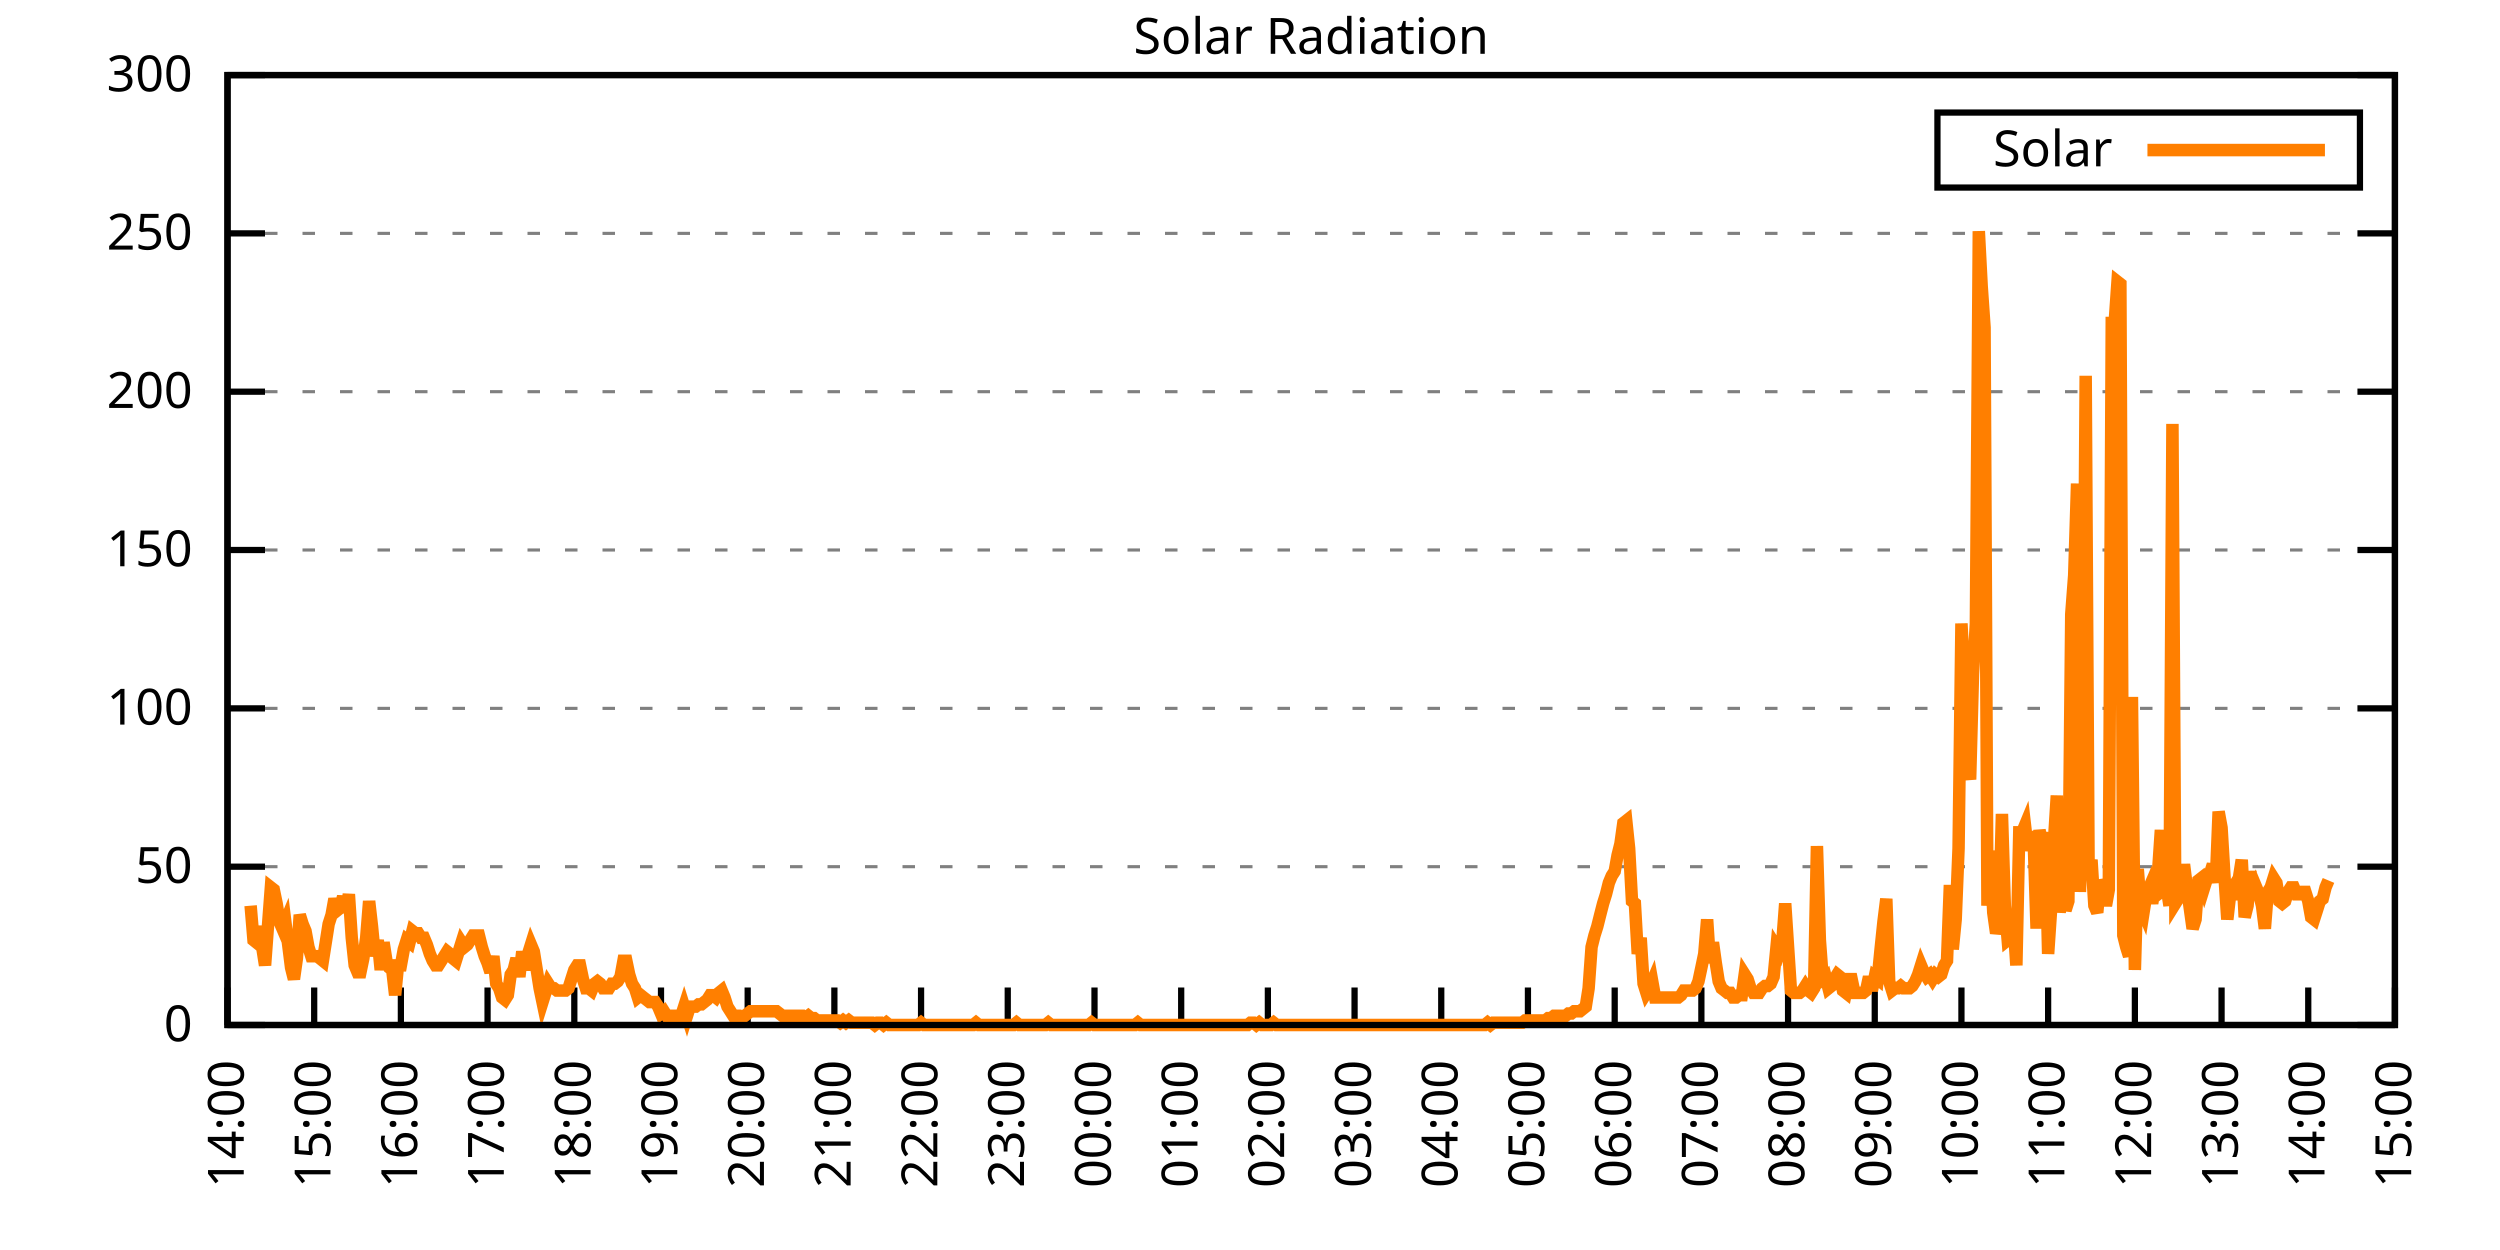
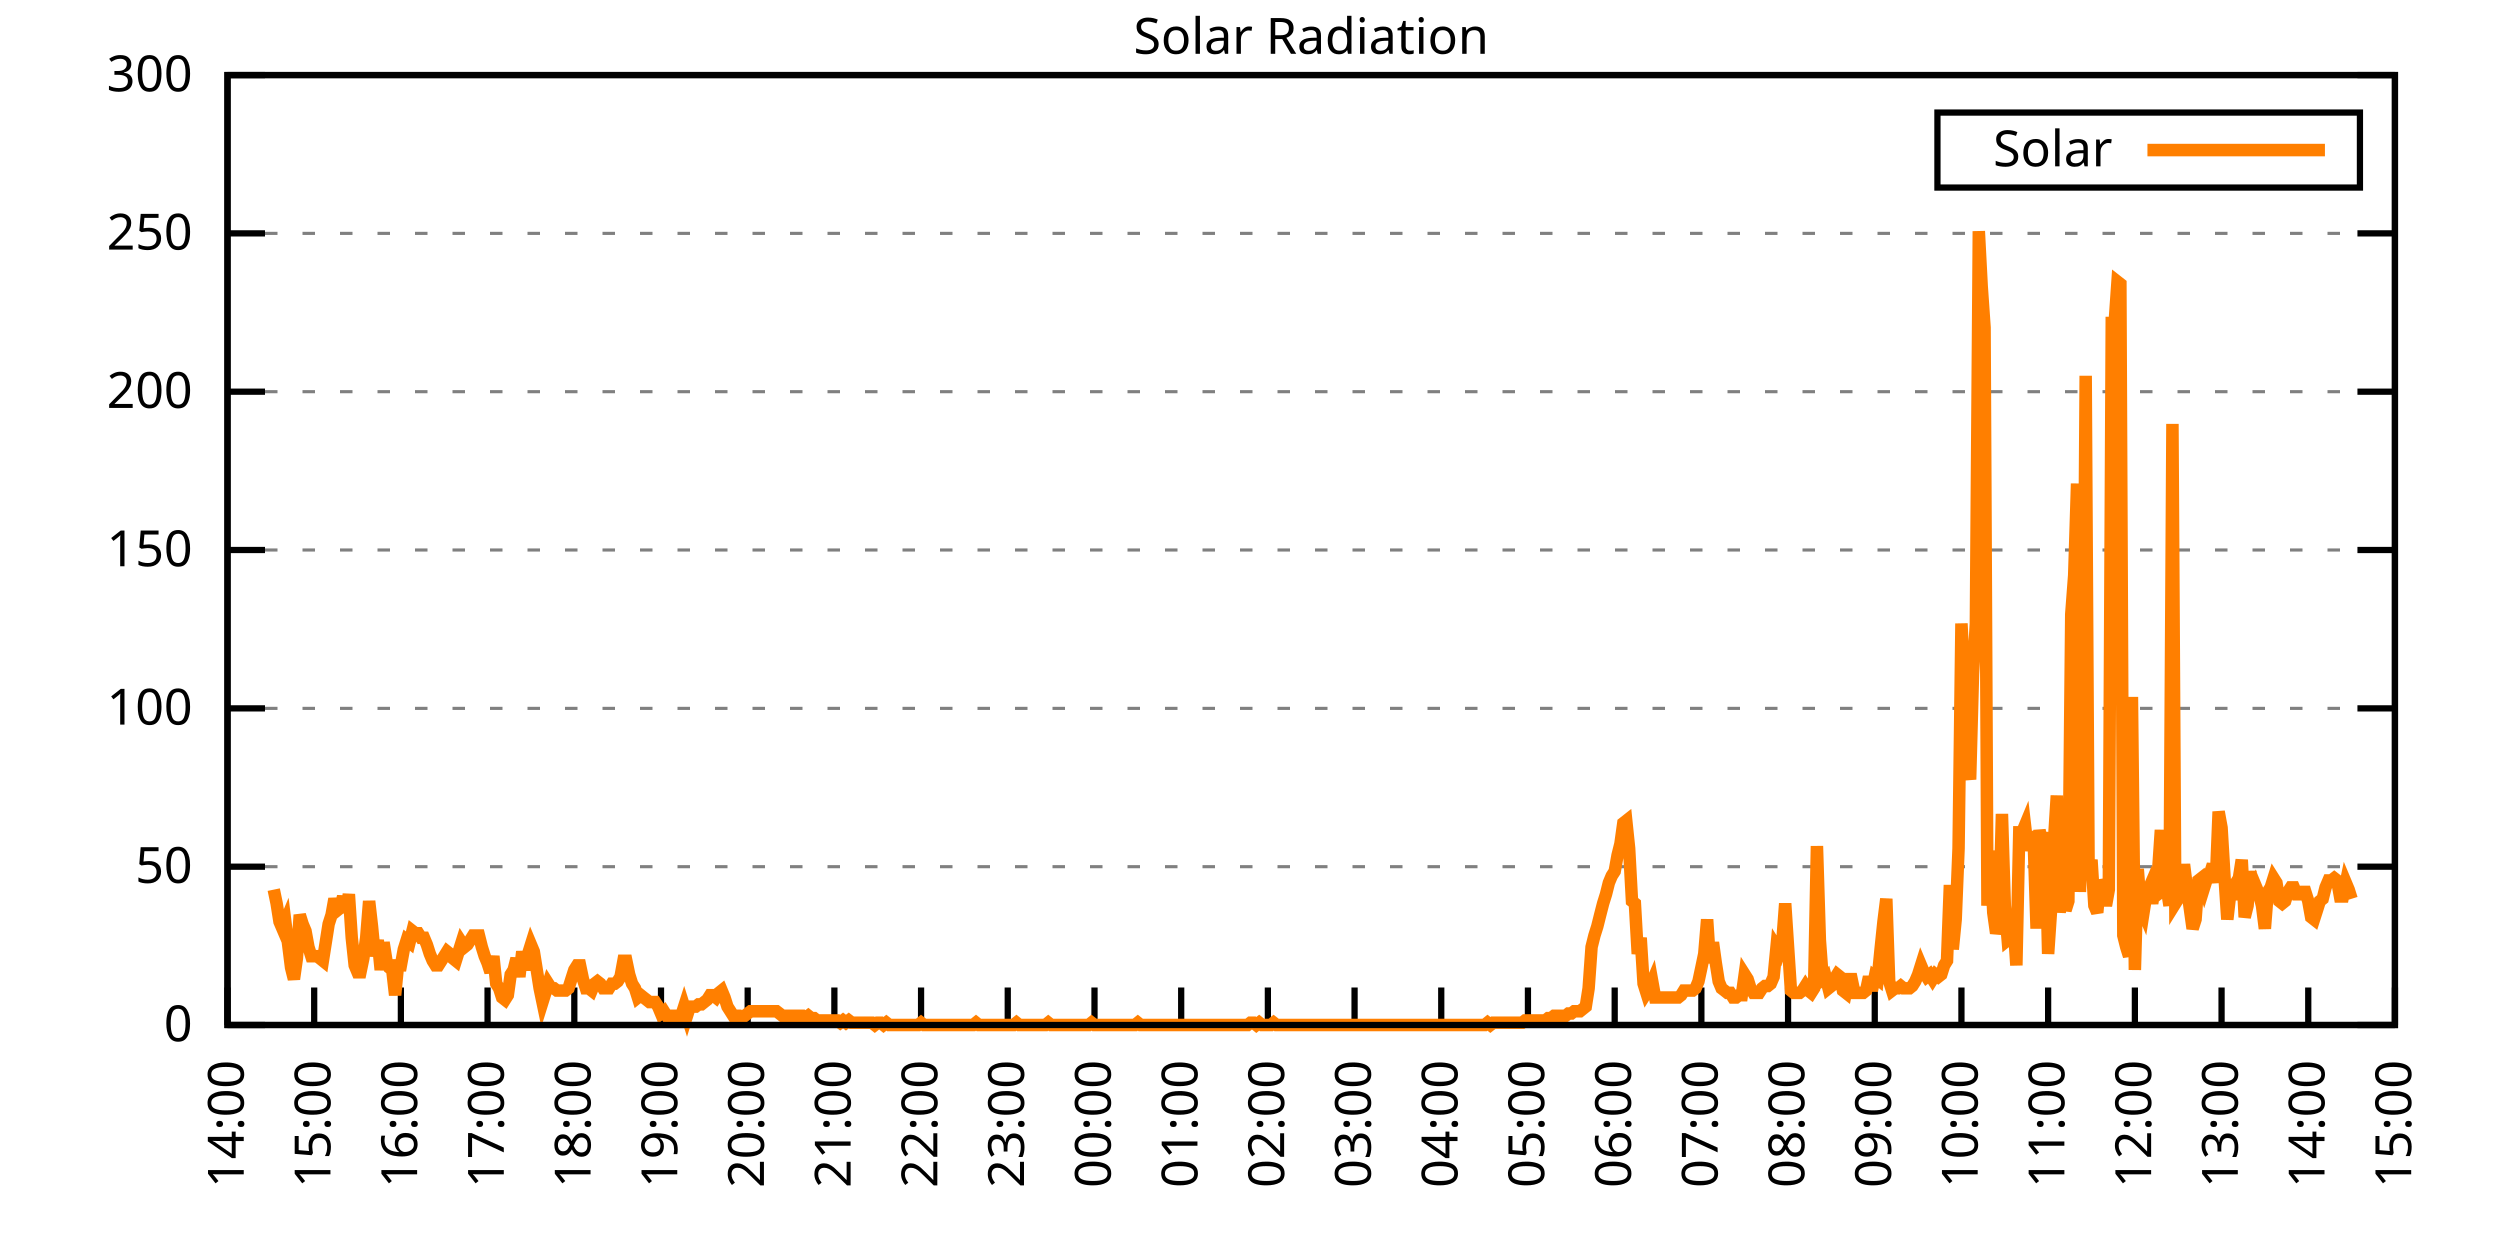
<svg xmlns="http://www.w3.org/2000/svg" xmlns:xlink="http://www.w3.org/1999/xlink" width="400" height="200" viewBox="0 0 400 200">
  <g id="gnuplot_canvas">
    <rect x="0" y="0" width="400" height="200" fill="none" />
    <defs>
      <circle id="gpDot" r="0.5" stroke-width="0.5" stroke="currentColor" />
      <path id="gpPt0" stroke-width="0.333" stroke="currentColor" d="M-1,0 h2 M0,-1 v2" />
      <path id="gpPt1" stroke-width="0.333" stroke="currentColor" d="M-1,-1 L1,1 M1,-1 L-1,1" />
      <path id="gpPt2" stroke-width="0.333" stroke="currentColor" d="M-1,0 L1,0 M0,-1 L0,1 M-1,-1 L1,1 M-1,1 L1,-1" />
      <rect id="gpPt3" stroke-width="0.333" stroke="currentColor" x="-1" y="-1" width="2" height="2" />
      <rect id="gpPt4" stroke-width="0.333" stroke="currentColor" fill="currentColor" x="-1" y="-1" width="2" height="2" />
      <circle id="gpPt5" stroke-width="0.333" stroke="currentColor" cx="0" cy="0" r="1" />
      <use xlink:href="#gpPt5" id="gpPt6" fill="currentColor" stroke="none" />
      <path id="gpPt7" stroke-width="0.333" stroke="currentColor" d="M0,-1.33 L-1.33,0.67 L1.33,0.67 z" />
      <use xlink:href="#gpPt7" id="gpPt8" fill="currentColor" stroke="none" />
      <use xlink:href="#gpPt7" id="gpPt9" stroke="currentColor" transform="rotate(180)" />
      <use xlink:href="#gpPt9" id="gpPt10" fill="currentColor" stroke="none" />
      <use xlink:href="#gpPt3" id="gpPt11" stroke="currentColor" transform="rotate(45)" />
      <use xlink:href="#gpPt11" id="gpPt12" fill="currentColor" stroke="none" />
      <path id="gpPt13" stroke-width="0.333" stroke="currentColor" d="M0,1.330 L1.265,0.411 L0.782,-1.067 L-0.782,-1.076 L-1.265,0.411 z" />
      <use xlink:href="#gpPt13" id="gpPt14" fill="currentColor" stroke="none" />
      <filter id="textbox" filterUnits="objectBoundingBox" x="0" y="0" height="1" width="1">
        <feFlood flood-color="white" flood-opacity="1" result="bgnd" />
        <feComposite in="SourceGraphic" in2="bgnd" operator="atop" />
      </filter>
      <filter id="greybox" filterUnits="objectBoundingBox" x="0" y="0" height="1" width="1">
        <feFlood flood-color="lightgrey" flood-opacity="1" result="grey" />
        <feComposite in="SourceGraphic" in2="grey" operator="atop" />
      </filter>
    </defs>
    <g fill="none" color="white" stroke="currentColor" stroke-width="1.00" stroke-linecap="butt" stroke-linejoin="miter">
</g>
    <g fill="none" color="black" stroke="currentColor" stroke-width="1.00" stroke-linecap="butt" stroke-linejoin="miter">
      <g stroke="none" shape-rendering="crispEdges">
        <polygon fill="rgb(255, 255, 255)" points="36.40,164.00 383.18,164.00 383.18,12.02 36.40,12.02 " />
      </g>
    </g>
    <g fill="none" color="black" stroke="currentColor" stroke-width="1.00" stroke-linecap="butt" stroke-linejoin="miter">
</g>
    <g fill="none" color="black" stroke="black" stroke-width="0.50" stroke-linecap="butt" stroke-linejoin="miter">
</g>
    <g fill="none" color="gray" stroke="currentColor" stroke-width="0.50" stroke-linecap="butt" stroke-linejoin="miter">
      <path stroke="gray" stroke-dasharray="2,4" class="gridline" d="M36.40,164.00 L383.19,164.00  " />
    </g>
    <g fill="none" color="gray" stroke="gray" stroke-width="1.00" stroke-linecap="butt" stroke-linejoin="miter">
</g>
    <g fill="none" color="black" stroke="currentColor" stroke-width="1.00" stroke-linecap="butt" stroke-linejoin="miter">
      <path stroke="black" d="M36.40,164.00 L42.40,164.00 M383.19,164.00 L377.19,164.00  " />
      <g transform="translate(30.80,166.60)" stroke="none" fill="black" font-family="Sans" font-size="8.00" text-anchor="end">
        <text>
          <tspan font-family="Sans"> 0</tspan>
        </text>
      </g>
    </g>
    <g fill="none" color="black" stroke="currentColor" stroke-width="1.00" stroke-linecap="butt" stroke-linejoin="miter">
</g>
    <g fill="none" color="black" stroke="black" stroke-width="0.50" stroke-linecap="butt" stroke-linejoin="miter">
</g>
    <g fill="none" color="gray" stroke="currentColor" stroke-width="0.50" stroke-linecap="butt" stroke-linejoin="miter">
      <path stroke="gray" stroke-dasharray="2,4" class="gridline" d="M36.40,138.67 L383.19,138.67  " />
    </g>
    <g fill="none" color="gray" stroke="gray" stroke-width="1.00" stroke-linecap="butt" stroke-linejoin="miter">
</g>
    <g fill="none" color="black" stroke="currentColor" stroke-width="1.00" stroke-linecap="butt" stroke-linejoin="miter">
      <path stroke="black" d="M36.40,138.67 L42.40,138.67 M383.19,138.67 L377.19,138.67  " />
      <g transform="translate(30.80,141.27)" stroke="none" fill="black" font-family="Sans" font-size="8.00" text-anchor="end">
        <text>
          <tspan font-family="Sans"> 50</tspan>
        </text>
      </g>
    </g>
    <g fill="none" color="black" stroke="currentColor" stroke-width="1.00" stroke-linecap="butt" stroke-linejoin="miter">
</g>
    <g fill="none" color="black" stroke="black" stroke-width="0.50" stroke-linecap="butt" stroke-linejoin="miter">
</g>
    <g fill="none" color="gray" stroke="currentColor" stroke-width="0.50" stroke-linecap="butt" stroke-linejoin="miter">
      <path stroke="gray" stroke-dasharray="2,4" class="gridline" d="M36.40,113.34 L383.19,113.34  " />
    </g>
    <g fill="none" color="gray" stroke="gray" stroke-width="1.00" stroke-linecap="butt" stroke-linejoin="miter">
</g>
    <g fill="none" color="black" stroke="currentColor" stroke-width="1.00" stroke-linecap="butt" stroke-linejoin="miter">
      <path stroke="black" d="M36.40,113.34 L42.40,113.34 M383.19,113.34 L377.19,113.34  " />
      <g transform="translate(30.80,115.94)" stroke="none" fill="black" font-family="Sans" font-size="8.00" text-anchor="end">
        <text>
          <tspan font-family="Sans"> 100</tspan>
        </text>
      </g>
    </g>
    <g fill="none" color="black" stroke="currentColor" stroke-width="1.00" stroke-linecap="butt" stroke-linejoin="miter">
</g>
    <g fill="none" color="black" stroke="black" stroke-width="0.50" stroke-linecap="butt" stroke-linejoin="miter">
</g>
    <g fill="none" color="gray" stroke="currentColor" stroke-width="0.50" stroke-linecap="butt" stroke-linejoin="miter">
      <path stroke="gray" stroke-dasharray="2,4" class="gridline" d="M36.40,88.00 L383.19,88.00  " />
    </g>
    <g fill="none" color="gray" stroke="gray" stroke-width="1.00" stroke-linecap="butt" stroke-linejoin="miter">
</g>
    <g fill="none" color="black" stroke="currentColor" stroke-width="1.00" stroke-linecap="butt" stroke-linejoin="miter">
      <path stroke="black" d="M36.40,88.00 L42.40,88.00 M383.19,88.00 L377.19,88.00  " />
      <g transform="translate(30.80,90.60)" stroke="none" fill="black" font-family="Sans" font-size="8.00" text-anchor="end">
        <text>
          <tspan font-family="Sans"> 150</tspan>
        </text>
      </g>
    </g>
    <g fill="none" color="black" stroke="currentColor" stroke-width="1.00" stroke-linecap="butt" stroke-linejoin="miter">
</g>
    <g fill="none" color="black" stroke="black" stroke-width="0.50" stroke-linecap="butt" stroke-linejoin="miter">
</g>
    <g fill="none" color="gray" stroke="currentColor" stroke-width="0.50" stroke-linecap="butt" stroke-linejoin="miter">
      <path stroke="gray" stroke-dasharray="2,4" class="gridline" d="M36.40,62.67 L383.19,62.67  " />
    </g>
    <g fill="none" color="gray" stroke="gray" stroke-width="1.00" stroke-linecap="butt" stroke-linejoin="miter">
</g>
    <g fill="none" color="black" stroke="currentColor" stroke-width="1.00" stroke-linecap="butt" stroke-linejoin="miter">
      <path stroke="black" d="M36.40,62.67 L42.40,62.67 M383.19,62.67 L377.19,62.67  " />
      <g transform="translate(30.80,65.27)" stroke="none" fill="black" font-family="Sans" font-size="8.00" text-anchor="end">
        <text>
          <tspan font-family="Sans"> 200</tspan>
        </text>
      </g>
    </g>
    <g fill="none" color="black" stroke="currentColor" stroke-width="1.00" stroke-linecap="butt" stroke-linejoin="miter">
</g>
    <g fill="none" color="black" stroke="black" stroke-width="0.50" stroke-linecap="butt" stroke-linejoin="miter">
</g>
    <g fill="none" color="gray" stroke="currentColor" stroke-width="0.50" stroke-linecap="butt" stroke-linejoin="miter">
      <path stroke="gray" stroke-dasharray="2,4" class="gridline" d="M36.40,37.34 L383.19,37.34  " />
    </g>
    <g fill="none" color="gray" stroke="gray" stroke-width="1.00" stroke-linecap="butt" stroke-linejoin="miter">
</g>
    <g fill="none" color="black" stroke="currentColor" stroke-width="1.00" stroke-linecap="butt" stroke-linejoin="miter">
      <path stroke="black" d="M36.40,37.34 L42.40,37.34 M383.19,37.34 L377.19,37.34  " />
      <g transform="translate(30.80,39.94)" stroke="none" fill="black" font-family="Sans" font-size="8.00" text-anchor="end">
        <text>
          <tspan font-family="Sans"> 250</tspan>
        </text>
      </g>
    </g>
    <g fill="none" color="black" stroke="currentColor" stroke-width="1.00" stroke-linecap="butt" stroke-linejoin="miter">
</g>
    <g fill="none" color="black" stroke="black" stroke-width="0.50" stroke-linecap="butt" stroke-linejoin="miter">
</g>
    <g fill="none" color="gray" stroke="currentColor" stroke-width="0.50" stroke-linecap="butt" stroke-linejoin="miter">
      <path stroke="gray" stroke-dasharray="2,4" class="gridline" d="M36.40,12.01 L383.19,12.01  " />
    </g>
    <g fill="none" color="gray" stroke="gray" stroke-width="1.00" stroke-linecap="butt" stroke-linejoin="miter">
</g>
    <g fill="none" color="black" stroke="currentColor" stroke-width="1.00" stroke-linecap="butt" stroke-linejoin="miter">
      <path stroke="black" d="M36.40,12.01 L42.40,12.01 M383.19,12.01 L377.19,12.01  " />
      <g transform="translate(30.80,14.61)" stroke="none" fill="black" font-family="Sans" font-size="8.00" text-anchor="end">
        <text>
          <tspan font-family="Sans"> 300</tspan>
        </text>
      </g>
    </g>
    <g fill="none" color="black" stroke="currentColor" stroke-width="1.00" stroke-linecap="butt" stroke-linejoin="miter">
      <path stroke="black" d="M36.40,164.00 L36.40,158.00  " />
      <g transform="translate(39.00,169.60) rotate(270.00)" stroke="none" fill="black" font-family="Sans" font-size="8.00" text-anchor="end">
        <text>
          <tspan font-family="Sans">14:00</tspan>
        </text>
      </g>
    </g>
    <g fill="none" color="black" stroke="currentColor" stroke-width="1.00" stroke-linecap="butt" stroke-linejoin="miter">
      <path stroke="black" d="M50.27,164.00 L50.27,158.00  " />
      <g transform="translate(52.87,169.60) rotate(270.00)" stroke="none" fill="black" font-family="Sans" font-size="8.00" text-anchor="end">
        <text>
          <tspan font-family="Sans">15:00</tspan>
        </text>
      </g>
    </g>
    <g fill="none" color="black" stroke="currentColor" stroke-width="1.00" stroke-linecap="butt" stroke-linejoin="miter">
      <path stroke="black" d="M64.14,164.00 L64.14,158.00  " />
      <g transform="translate(66.74,169.60) rotate(270.00)" stroke="none" fill="black" font-family="Sans" font-size="8.00" text-anchor="end">
        <text>
          <tspan font-family="Sans">16:00</tspan>
        </text>
      </g>
    </g>
    <g fill="none" color="black" stroke="currentColor" stroke-width="1.00" stroke-linecap="butt" stroke-linejoin="miter">
      <path stroke="black" d="M78.01,164.00 L78.01,158.00  " />
      <g transform="translate(80.61,169.60) rotate(270.00)" stroke="none" fill="black" font-family="Sans" font-size="8.00" text-anchor="end">
        <text>
          <tspan font-family="Sans">17:00</tspan>
        </text>
      </g>
    </g>
    <g fill="none" color="black" stroke="currentColor" stroke-width="1.00" stroke-linecap="butt" stroke-linejoin="miter">
      <path stroke="black" d="M91.89,164.00 L91.89,158.00  " />
      <g transform="translate(94.49,169.60) rotate(270.00)" stroke="none" fill="black" font-family="Sans" font-size="8.00" text-anchor="end">
        <text>
          <tspan font-family="Sans">18:00</tspan>
        </text>
      </g>
    </g>
    <g fill="none" color="black" stroke="currentColor" stroke-width="1.00" stroke-linecap="butt" stroke-linejoin="miter">
      <path stroke="black" d="M105.76,164.00 L105.76,158.00  " />
      <g transform="translate(108.36,169.60) rotate(270.00)" stroke="none" fill="black" font-family="Sans" font-size="8.00" text-anchor="end">
        <text>
          <tspan font-family="Sans">19:00</tspan>
        </text>
      </g>
    </g>
    <g fill="none" color="black" stroke="currentColor" stroke-width="1.00" stroke-linecap="butt" stroke-linejoin="miter">
      <path stroke="black" d="M119.63,164.00 L119.63,158.00  " />
      <g transform="translate(122.23,169.60) rotate(270.00)" stroke="none" fill="black" font-family="Sans" font-size="8.00" text-anchor="end">
        <text>
          <tspan font-family="Sans">20:00</tspan>
        </text>
      </g>
    </g>
    <g fill="none" color="black" stroke="currentColor" stroke-width="1.00" stroke-linecap="butt" stroke-linejoin="miter">
      <path stroke="black" d="M133.50,164.00 L133.50,158.00  " />
      <g transform="translate(136.10,169.60) rotate(270.00)" stroke="none" fill="black" font-family="Sans" font-size="8.00" text-anchor="end">
        <text>
          <tspan font-family="Sans">21:00</tspan>
        </text>
      </g>
    </g>
    <g fill="none" color="black" stroke="currentColor" stroke-width="1.00" stroke-linecap="butt" stroke-linejoin="miter">
      <path stroke="black" d="M147.37,164.00 L147.37,158.00  " />
      <g transform="translate(149.97,169.60) rotate(270.00)" stroke="none" fill="black" font-family="Sans" font-size="8.00" text-anchor="end">
        <text>
          <tspan font-family="Sans">22:00</tspan>
        </text>
      </g>
    </g>
    <g fill="none" color="black" stroke="currentColor" stroke-width="1.00" stroke-linecap="butt" stroke-linejoin="miter">
      <path stroke="black" d="M161.24,164.00 L161.24,158.00  " />
      <g transform="translate(163.84,169.60) rotate(270.00)" stroke="none" fill="black" font-family="Sans" font-size="8.00" text-anchor="end">
        <text>
          <tspan font-family="Sans">23:00</tspan>
        </text>
      </g>
    </g>
    <g fill="none" color="black" stroke="currentColor" stroke-width="1.00" stroke-linecap="butt" stroke-linejoin="miter">
      <path stroke="black" d="M175.12,164.00 L175.12,158.00  " />
      <g transform="translate(177.72,169.60) rotate(270.00)" stroke="none" fill="black" font-family="Sans" font-size="8.00" text-anchor="end">
        <text>
          <tspan font-family="Sans">00:00</tspan>
        </text>
      </g>
    </g>
    <g fill="none" color="black" stroke="currentColor" stroke-width="1.00" stroke-linecap="butt" stroke-linejoin="miter">
      <path stroke="black" d="M188.99,164.00 L188.99,158.00  " />
      <g transform="translate(191.59,169.60) rotate(270.00)" stroke="none" fill="black" font-family="Sans" font-size="8.00" text-anchor="end">
        <text>
          <tspan font-family="Sans">01:00</tspan>
        </text>
      </g>
    </g>
    <g fill="none" color="black" stroke="currentColor" stroke-width="1.00" stroke-linecap="butt" stroke-linejoin="miter">
      <path stroke="black" d="M202.86,164.00 L202.86,158.00  " />
      <g transform="translate(205.46,169.60) rotate(270.00)" stroke="none" fill="black" font-family="Sans" font-size="8.00" text-anchor="end">
        <text>
          <tspan font-family="Sans">02:00</tspan>
        </text>
      </g>
    </g>
    <g fill="none" color="black" stroke="currentColor" stroke-width="1.00" stroke-linecap="butt" stroke-linejoin="miter">
      <path stroke="black" d="M216.73,164.00 L216.73,158.00  " />
      <g transform="translate(219.33,169.60) rotate(270.00)" stroke="none" fill="black" font-family="Sans" font-size="8.00" text-anchor="end">
        <text>
          <tspan font-family="Sans">03:00</tspan>
        </text>
      </g>
    </g>
    <g fill="none" color="black" stroke="currentColor" stroke-width="1.00" stroke-linecap="butt" stroke-linejoin="miter">
      <path stroke="black" d="M230.60,164.00 L230.60,158.00  " />
      <g transform="translate(233.20,169.60) rotate(270.00)" stroke="none" fill="black" font-family="Sans" font-size="8.00" text-anchor="end">
        <text>
          <tspan font-family="Sans">04:00</tspan>
        </text>
      </g>
    </g>
    <g fill="none" color="black" stroke="currentColor" stroke-width="1.00" stroke-linecap="butt" stroke-linejoin="miter">
      <path stroke="black" d="M244.47,164.00 L244.47,158.00  " />
      <g transform="translate(247.07,169.60) rotate(270.00)" stroke="none" fill="black" font-family="Sans" font-size="8.00" text-anchor="end">
        <text>
          <tspan font-family="Sans">05:00</tspan>
        </text>
      </g>
    </g>
    <g fill="none" color="black" stroke="currentColor" stroke-width="1.00" stroke-linecap="butt" stroke-linejoin="miter">
      <path stroke="black" d="M258.35,164.00 L258.35,158.00  " />
      <g transform="translate(260.95,169.60) rotate(270.00)" stroke="none" fill="black" font-family="Sans" font-size="8.00" text-anchor="end">
        <text>
          <tspan font-family="Sans">06:00</tspan>
        </text>
      </g>
    </g>
    <g fill="none" color="black" stroke="currentColor" stroke-width="1.00" stroke-linecap="butt" stroke-linejoin="miter">
      <path stroke="black" d="M272.22,164.00 L272.22,158.00  " />
      <g transform="translate(274.82,169.60) rotate(270.00)" stroke="none" fill="black" font-family="Sans" font-size="8.00" text-anchor="end">
        <text>
          <tspan font-family="Sans">07:00</tspan>
        </text>
      </g>
    </g>
    <g fill="none" color="black" stroke="currentColor" stroke-width="1.00" stroke-linecap="butt" stroke-linejoin="miter">
      <path stroke="black" d="M286.09,164.00 L286.09,158.00  " />
      <g transform="translate(288.69,169.60) rotate(270.00)" stroke="none" fill="black" font-family="Sans" font-size="8.00" text-anchor="end">
        <text>
          <tspan font-family="Sans">08:00</tspan>
        </text>
      </g>
    </g>
    <g fill="none" color="black" stroke="currentColor" stroke-width="1.00" stroke-linecap="butt" stroke-linejoin="miter">
      <path stroke="black" d="M299.96,164.00 L299.96,158.00  " />
      <g transform="translate(302.56,169.60) rotate(270.00)" stroke="none" fill="black" font-family="Sans" font-size="8.00" text-anchor="end">
        <text>
          <tspan font-family="Sans">09:00</tspan>
        </text>
      </g>
    </g>
    <g fill="none" color="black" stroke="currentColor" stroke-width="1.00" stroke-linecap="butt" stroke-linejoin="miter">
      <path stroke="black" d="M313.83,164.00 L313.83,158.00  " />
      <g transform="translate(316.43,169.60) rotate(270.00)" stroke="none" fill="black" font-family="Sans" font-size="8.00" text-anchor="end">
        <text>
          <tspan font-family="Sans">10:00</tspan>
        </text>
      </g>
    </g>
    <g fill="none" color="black" stroke="currentColor" stroke-width="1.00" stroke-linecap="butt" stroke-linejoin="miter">
      <path stroke="black" d="M327.70,164.00 L327.70,158.00  " />
      <g transform="translate(330.30,169.60) rotate(270.00)" stroke="none" fill="black" font-family="Sans" font-size="8.00" text-anchor="end">
        <text>
          <tspan font-family="Sans">11:00</tspan>
        </text>
      </g>
    </g>
    <g fill="none" color="black" stroke="currentColor" stroke-width="1.00" stroke-linecap="butt" stroke-linejoin="miter">
      <path stroke="black" d="M341.58,164.00 L341.58,158.00  " />
      <g transform="translate(344.18,169.60) rotate(270.00)" stroke="none" fill="black" font-family="Sans" font-size="8.00" text-anchor="end">
        <text>
          <tspan font-family="Sans">12:00</tspan>
        </text>
      </g>
    </g>
    <g fill="none" color="black" stroke="currentColor" stroke-width="1.00" stroke-linecap="butt" stroke-linejoin="miter">
      <path stroke="black" d="M355.45,164.00 L355.45,158.00  " />
      <g transform="translate(358.05,169.60) rotate(270.00)" stroke="none" fill="black" font-family="Sans" font-size="8.00" text-anchor="end">
        <text>
          <tspan font-family="Sans">13:00</tspan>
        </text>
      </g>
    </g>
    <g fill="none" color="black" stroke="currentColor" stroke-width="1.00" stroke-linecap="butt" stroke-linejoin="miter">
      <path stroke="black" d="M369.32,164.00 L369.32,158.00  " />
      <g transform="translate(371.92,169.60) rotate(270.00)" stroke="none" fill="black" font-family="Sans" font-size="8.00" text-anchor="end">
        <text>
          <tspan font-family="Sans">14:00</tspan>
        </text>
      </g>
    </g>
    <g fill="none" color="black" stroke="currentColor" stroke-width="1.00" stroke-linecap="butt" stroke-linejoin="miter">
      <path stroke="black" d="M383.19,164.00 L383.19,158.00  " />
      <g transform="translate(385.79,169.60) rotate(270.00)" stroke="none" fill="black" font-family="Sans" font-size="8.00" text-anchor="end">
        <text>
          <tspan font-family="Sans">15:00</tspan>
        </text>
      </g>
    </g>
    <g fill="none" color="black" stroke="currentColor" stroke-width="1.00" stroke-linecap="butt" stroke-linejoin="miter">
</g>
    <g fill="none" color="black" stroke="currentColor" stroke-width="1.00" stroke-linecap="butt" stroke-linejoin="miter">
      <path stroke="black" d="M36.40,12.01 L36.40,164.00 L383.19,164.00 L383.19,12.01 L36.40,12.01 Z  " />
    </g>
    <g fill="none" color="black" stroke="currentColor" stroke-width="1.00" stroke-linecap="butt" stroke-linejoin="miter">
</g>
    <g fill="none" color="black" stroke="currentColor" stroke-width="1.00" stroke-linecap="butt" stroke-linejoin="miter">
      <path stroke="black" d="M309.99,30.01 L309.99,18.01 L377.59,18.01 L377.59,30.01 L309.99,30.01 Z  " />
    </g>
    <g id="Solar_Radiation_plot_1">
      <g fill="none" color="white" stroke="black" stroke-width="2.00" stroke-linecap="butt" stroke-linejoin="miter">
</g>
      <g fill="none" color="black" stroke="currentColor" stroke-width="2.00" stroke-linecap="butt" stroke-linejoin="miter">
        <g transform="translate(337.99,26.61)" stroke="none" fill="black" font-family="Sans" font-size="8.00" text-anchor="end">
          <text>
            <tspan font-family="Sans">Solar</tspan>
          </text>
        </g>
      </g>
      <g fill="none" color="black" stroke="currentColor" stroke-width="2.00" stroke-linecap="butt" stroke-linejoin="miter">
-         <path stroke="rgb(255, 127,   0)" d="M343.59,24.01 L371.99,24.01 M40.10,144.91 L40.56,150.42 L41.02,150.79 L41.49,148.22 L41.95,151.52 L42.41,154.46   L42.87,148.22 L43.34,141.98 L43.80,142.34 L44.26,144.55 L44.72,147.48 L45.19,148.58 L45.65,147.48 L46.11,151.15   L46.57,154.82 L47.03,156.66 L47.50,153.35 L47.96,146.38 L48.42,147.85 L48.88,148.95 L49.35,151.52 L49.81,152.99   L50.27,152.99 L50.73,152.99 L51.20,153.35 L51.66,153.72 L52.12,150.79 L52.58,147.85 L53.05,146.38 L53.51,143.81   L53.97,145.65 L54.43,145.28 L54.90,143.44 L55.36,146.01 L55.82,143.08 L56.28,150.05 L56.75,154.46 L57.21,155.56   L57.67,155.56 L58.13,153.35 L58.59,150.05 L59.06,144.18 L59.52,148.22 L59.98,152.99 L60.44,150.42 L60.91,155.19   L61.37,150.79 L61.83,153.72 L62.29,154.82 L62.76,155.19 L63.22,159.23 L63.68,154.46 L64.14,154.46 L64.61,151.89   L65.07,150.42 L65.53,150.79 L65.99,148.95 L66.46,149.32 L66.92,149.32 L67.38,150.05 L67.84,150.05 L68.30,151.15   L68.77,152.62 L69.23,153.72 L69.69,154.46 L70.15,154.46 L70.62,153.72 L71.08,152.99 L71.54,152.25 L72.00,152.62   L72.47,153.35 L72.93,153.72 L73.39,152.25 L73.85,150.79 L74.32,151.52 L74.78,151.15 L75.24,150.42 L75.70,149.68   L76.17,149.68 L76.63,149.68 L77.09,151.52 L77.55,152.99 L78.01,154.09 L78.48,155.56 L78.94,152.99 L79.40,157.39   L79.86,158.13 L80.33,159.60 L80.79,159.96 L81.25,159.23 L81.71,155.92 L82.18,155.19 L82.64,153.35 L83.10,156.29   L83.56,152.25 L84.03,155.19 L84.49,152.62 L84.95,151.15 L85.41,152.25 L85.88,155.19 L86.34,158.13 L86.80,160.33   L87.26,158.86 L87.72,157.39 L88.19,158.13 L88.65,158.13 L89.11,158.49 L89.57,158.49 L90.04,158.49 L90.50,158.49   L90.96,158.13 L91.42,156.66 L91.89,155.19 L92.35,154.46 L92.81,154.46 L93.27,156.66 L93.74,158.13 L94.20,158.13   L94.66,158.49 L95.12,157.39 L95.59,157.03 L96.05,157.39 L96.51,158.13 L96.97,158.13 L97.44,158.13 L97.90,157.39   L98.36,157.39 L98.82,157.03 L99.28,156.29 L99.75,153.72 L100.21,153.72 L100.67,155.92 L101.13,157.39 L101.60,158.13   L102.06,159.60 L102.52,159.23 L102.98,159.60 L103.45,159.96 L103.91,160.33 L104.37,160.33 L104.83,160.33 L105.30,161.06   L105.76,162.16 L106.22,161.80 L106.68,162.53 L107.15,162.53 L107.61,162.53 L108.07,162.53 L108.53,162.53 L108.99,162.53   L109.46,161.06 L109.92,162.53 L110.38,161.06 L110.84,161.06 L111.31,161.06 L111.77,160.70 L112.23,160.70 L112.69,160.33   L113.16,159.96 L113.62,159.23 L114.08,159.23 L114.54,159.60 L115.01,158.86 L115.47,158.49 L115.93,159.60 L116.39,161.06   L116.86,161.80 L117.32,162.53 L117.78,162.53 L118.24,162.53 L118.70,162.90 L119.17,162.53 L119.63,162.16 L120.09,161.80   L120.55,161.80 L121.02,161.80 L121.48,161.80 L121.94,161.80 L122.40,161.80 L122.87,161.80 L123.33,161.80 L123.79,161.80   L124.25,161.80 L124.72,162.16 L125.18,162.53 L125.64,162.53 L126.10,162.53 L126.57,162.53 L127.03,162.53 L127.49,162.53   L127.95,162.53 L128.41,162.53 L128.88,162.90 L129.34,162.53 L129.80,162.90 L130.26,162.90 L130.73,163.27 L131.19,163.27   L131.65,163.27 L132.11,163.27 L132.58,163.27 L133.04,163.27 L133.50,163.27 L133.96,163.27 L134.43,163.63 L134.89,163.27   L135.35,163.63 L135.81,163.27 L136.28,163.63 L136.74,163.63 L137.20,163.63 L137.66,163.63 L138.13,163.63 L138.59,163.63   L139.05,163.63 L139.51,163.63 L139.97,164.00 L140.44,163.63 L140.90,163.63 L141.36,164.00 L141.82,163.63 L142.29,164.00   L142.75,164.00 L143.21,164.00 L143.67,164.00 L144.14,164.00 L144.60,164.00 L145.06,164.00 L145.52,164.00 L145.99,164.00   L146.45,164.00 L146.91,164.00 L147.37,163.63 L147.84,164.00 L148.30,164.00 L148.76,164.00 L149.22,164.00 L149.68,164.00   L150.15,164.00 L150.61,164.00 L151.07,164.00 L151.53,164.00 L152.00,164.00 L152.46,164.00 L152.92,164.00 L153.38,164.00   L153.85,164.00 L154.31,164.00 L154.77,164.00 L155.23,164.00 L155.70,164.00 L156.16,163.63 L156.62,164.00 L157.08,164.00   L157.55,164.00 L158.01,164.00 L158.47,164.00 L158.93,164.00 L159.39,164.00 L159.86,164.00 L160.32,164.00 L160.78,164.00   L161.24,164.00 L161.71,164.00 L162.17,164.00 L162.63,163.63 L163.09,164.00 L163.56,164.00 L164.02,164.00 L164.48,164.00   L164.94,164.00 L165.41,164.00 L165.87,164.00 L166.33,164.00 L166.79,164.00 L167.26,164.00 L167.72,163.63 L168.18,164.00   L168.64,164.00 L169.10,164.00 L169.57,164.00 L170.03,164.00 L170.49,164.00 L170.95,164.00 L171.42,164.00 L171.88,164.00   L172.34,164.00 L172.80,164.00 L173.27,164.00 L173.73,164.00 L174.19,164.00 L174.65,163.63 L175.12,164.00 L175.58,164.00   L176.04,164.00 L176.50,164.00 L176.97,164.00 L177.43,164.00 L177.89,164.00 L178.35,164.00 L178.82,164.00 L179.28,164.00   L179.74,164.00 L180.20,164.00 L180.66,164.00 L181.13,164.00 L181.59,164.00 L182.05,163.63 L182.51,164.00 L182.98,164.00   L183.44,164.00 L183.90,164.00 L184.36,164.00 L184.83,164.00 L185.29,164.00 L185.75,164.00 L186.21,164.00 L186.68,164.00   L187.14,164.00 L187.60,164.00 L188.06,164.00 L188.53,164.00 L188.99,164.00 L189.45,164.00 L189.91,164.00 L190.37,164.00   L190.84,164.00 L191.30,164.00 L191.76,164.00 L192.22,164.00 L192.69,164.00 L193.15,164.00 L193.61,164.00 L194.07,164.00   L194.54,164.00 L195.00,164.00 L195.46,164.00 L195.92,164.00 L196.39,164.00 L196.85,164.00 L197.31,164.00 L197.77,164.00   L198.24,164.00 L198.70,164.00 L199.16,164.00 L199.62,164.00 L200.08,163.63 L200.55,163.63 L201.01,164.00 L201.47,163.63   L201.93,164.00 L202.40,164.00 L202.86,164.00 L203.32,164.00 L203.78,163.63 L204.25,164.00 L204.71,164.00 L205.17,164.00   L205.63,164.00 L206.10,164.00 L206.56,164.00 L207.02,164.00 L207.48,164.00 L207.95,164.00 L208.41,164.00 L208.87,164.00   L209.33,164.00 L209.80,164.00 L210.26,164.00 L210.72,164.00 L211.18,164.00 L211.64,164.00 L212.11,164.00 L212.57,164.00   L213.03,164.00 L213.49,164.00 L213.96,164.00 L214.42,164.00 L214.88,164.00 L215.34,164.00 L215.81,164.00 L216.27,164.00   L216.73,164.00 L217.19,164.00 L217.66,164.00 L218.12,164.00 L218.58,164.00 L219.04,164.00 L219.51,164.00 L219.97,164.00   L220.43,164.00 L220.89,164.00 L221.35,164.00 L221.82,164.00 L222.28,164.00 L222.74,164.00 L223.20,164.00 L223.67,164.00   L224.13,164.00 L224.59,164.00 L225.05,164.00 L225.52,164.00 L225.98,164.00 L226.44,164.00 L226.90,164.00 L227.37,164.00   L227.83,164.00 L228.29,164.00 L228.75,164.00 L229.22,164.00 L229.68,164.00 L230.14,164.00 L230.60,164.00 L231.06,164.00   L231.53,164.00 L231.99,164.00 L232.45,164.00 L232.91,164.00 L233.38,164.00 L233.84,164.00 L234.30,164.00 L234.76,164.00   L235.23,164.00 L235.69,164.00 L236.15,164.00 L236.61,164.00 L237.08,164.00 L237.54,164.00 L238.00,163.63 L238.46,164.00   L238.93,163.63 L239.39,163.63 L239.85,163.63 L240.31,163.63 L240.77,163.63 L241.24,163.63 L241.70,163.63 L242.16,163.63   L242.62,163.63 L243.09,163.63 L243.55,163.63 L244.01,163.27 L244.47,163.27 L244.94,163.27 L245.40,163.27 L245.86,163.27   L246.32,163.27 L246.79,163.27 L247.25,163.27 L247.71,162.90 L248.17,162.90 L248.64,162.53 L249.10,162.53 L249.56,162.53   L250.02,162.53 L250.49,162.53 L250.95,162.16 L251.41,162.16 L251.87,161.80 L252.33,161.80 L252.80,161.80 L253.26,161.43   L253.72,161.06 L254.18,158.13 L254.65,151.52 L255.11,149.68 L255.57,148.22 L256.03,146.38 L256.50,144.55 L256.96,143.08   L257.42,141.24 L257.88,140.14 L258.35,139.41 L258.81,136.84 L259.27,135.00 L259.73,131.70 L260.20,131.33 L260.66,135.74   L261.12,144.18 L261.58,144.55 L262.04,152.62 L262.51,150.05 L262.97,157.39 L263.43,158.86 L263.89,158.13 L264.36,157.03   L264.82,159.60 L265.28,159.60 L265.74,159.60 L266.21,159.60 L266.67,159.60 L267.13,159.60 L267.59,159.60 L268.06,159.60   L268.52,159.60 L268.98,159.23 L269.44,158.49 L269.91,158.49 L270.37,158.49 L270.83,158.49 L271.29,158.13 L271.75,157.03   L272.22,154.82 L272.68,152.62 L273.14,147.11 L273.60,154.09 L274.07,150.79 L274.53,154.09 L274.99,157.03 L275.45,158.13   L275.92,158.49 L276.38,158.86 L276.84,158.86 L277.30,159.60 L277.77,159.60 L278.23,159.23 L278.69,159.23 L279.15,155.92   L279.62,156.66 L280.08,158.13 L280.54,158.86 L281.00,158.86 L281.46,158.86 L281.93,158.13 L282.39,157.76 L282.85,157.76   L283.31,157.39 L283.78,156.29 L284.24,151.52 L284.70,152.25 L285.16,150.79 L285.63,144.55 L286.09,151.52 L286.55,158.49   L287.01,158.86 L287.48,158.86 L287.94,158.86 L288.40,158.49 L288.86,157.76 L289.33,158.49 L289.79,158.86 L290.25,158.13   L290.71,135.37 L291.18,150.42 L291.64,156.66 L292.10,156.29 L292.56,158.13 L293.02,157.76 L293.49,156.66 L293.95,155.92   L294.41,156.29 L294.87,158.49 L295.34,158.86 L295.80,156.66 L296.26,156.66 L296.72,158.86 L297.19,158.86 L297.65,158.86   L298.11,158.86 L298.57,158.49 L299.04,156.29 L299.50,158.49 L299.96,156.29 L300.42,156.66 L300.89,151.89 L301.35,147.48   L301.81,143.81 L302.27,157.03 L302.73,158.49 L303.20,158.13 L303.66,158.13 L304.12,157.76 L304.58,158.13 L305.05,158.13   L305.51,158.13 L305.97,157.76 L306.43,157.03 L306.90,155.92 L307.36,154.46 L307.82,155.56 L308.28,156.29 L308.75,155.92   L309.21,156.66 L309.67,155.92 L310.13,156.29 L310.60,155.92 L311.06,154.46 L311.52,153.72 L311.98,141.61 L312.44,151.89   L312.91,147.11 L313.37,135.74 L313.83,99.76 L314.29,108.57 L314.76,122.15 L315.22,124.72 L315.68,107.84 L316.14,99.76   L316.61,36.99 L317.07,45.80 L317.53,52.41 L317.99,144.91 L318.46,136.10 L318.92,146.01 L319.38,149.32 L319.84,147.85   L320.31,130.23 L320.77,144.91 L321.23,150.42 L321.69,150.05 L322.15,147.48 L322.62,154.46 L323.08,133.17 L323.54,133.17   L324.00,132.06 L324.47,136.10 L324.93,133.17 L325.39,134.63 L325.85,148.58 L326.32,132.80 L326.78,135.37 L327.24,133.17   L327.70,152.62 L328.17,145.65 L328.63,134.63 L329.09,127.29 L329.55,146.01 L330.02,141.24 L330.48,145.65 L330.94,144.18   L331.40,98.29 L331.87,92.05 L332.33,77.37 L332.79,142.71 L333.25,126.56 L333.71,60.12 L334.18,139.77 L334.64,137.57   L335.10,144.91 L335.56,146.01 L336.03,140.87 L336.49,141.98 L336.95,144.91 L337.41,142.34 L337.88,51.68 L338.34,51.68   L338.80,45.07 L339.26,45.43 L339.73,149.68 L340.19,151.52 L340.65,152.99 L341.11,111.51 L341.58,155.19 L342.04,139.04   L342.50,144.91 L342.96,146.01 L343.42,143.08 L343.89,141.98 L344.35,144.55 L344.81,141.61 L345.27,139.77 L345.74,132.80   L346.20,142.34 L346.66,141.98 L347.12,144.91 L347.59,67.83 L348.05,144.55 L348.51,143.81 L348.97,142.71 L349.44,138.30   L349.90,141.98 L350.36,145.28 L350.82,148.58 L351.29,147.11 L351.75,140.87 L352.21,140.51 L352.67,141.98 L353.13,140.51   L353.60,139.77 L354.06,138.30 L354.52,141.24 L354.98,129.86 L355.45,132.43 L355.91,140.14 L356.37,147.11 L356.83,143.08   L357.30,143.08 L357.76,141.24 L358.22,140.51 L358.68,137.57 L359.15,146.75 L359.61,144.91 L360.07,139.41 L360.53,143.44   L361.00,141.98 L361.46,143.08 L361.92,144.91 L362.38,148.58 L362.84,142.71 L363.31,141.98 L363.77,140.51 L364.23,141.24   L364.69,144.18 L365.16,144.55 L365.62,144.18 L366.08,142.71 L366.54,141.98 L367.01,141.98 L367.47,143.08 L367.93,143.08   L368.39,142.71 L368.86,142.71 L369.32,144.18 L369.78,146.75 L370.24,147.11 L370.71,145.65 L371.17,144.18 L371.63,143.81   L372.09,141.98 L372.56,140.87  " />
+         <path stroke="rgb(255, 127,   0)" d="M343.59,24.01 L371.99,24.01 M43.80,142.34 L44.26,144.55 L44.72,147.48 L45.19,148.58 L45.65,147.48 L46.11,151.15   L46.57,154.82 L47.03,156.66 L47.50,153.35 L47.96,146.38 L48.42,147.85 L48.88,148.95 L49.35,151.52 L49.81,152.99   L50.27,152.99 L50.73,152.99 L51.20,153.35 L51.66,153.72 L52.12,150.79 L52.58,147.85 L53.05,146.38 L53.51,143.81   L53.97,145.65 L54.43,145.28 L54.90,143.44 L55.36,146.01 L55.82,143.08 L56.28,150.05 L56.75,154.46 L57.21,155.56   L57.67,155.56 L58.13,153.35 L58.59,150.05 L59.06,144.18 L59.52,148.22 L59.98,152.99 L60.44,150.42 L60.91,155.19   L61.37,150.79 L61.83,153.72 L62.29,154.82 L62.76,155.19 L63.22,159.23 L63.68,154.46 L64.14,154.46 L64.61,151.89   L65.07,150.42 L65.53,150.79 L65.99,148.95 L66.46,149.32 L66.92,149.32 L67.38,150.05 L67.84,150.05 L68.30,151.15   L68.77,152.62 L69.23,153.72 L69.69,154.46 L70.15,154.46 L70.62,153.72 L71.08,152.99 L71.54,152.25 L72.00,152.62   L72.47,153.35 L72.93,153.72 L73.39,152.25 L73.85,150.79 L74.32,151.52 L74.78,151.15 L75.24,150.42 L75.70,149.68   L76.17,149.68 L76.63,149.68 L77.09,151.52 L77.55,152.99 L78.01,154.09 L78.48,155.56 L78.94,152.99 L79.40,157.39   L79.86,158.13 L80.33,159.60 L80.79,159.96 L81.25,159.23 L81.71,155.92 L82.18,155.19 L82.64,153.35 L83.10,156.29   L83.56,152.25 L84.03,155.19 L84.49,152.62 L84.95,151.15 L85.41,152.25 L85.88,155.19 L86.34,158.13 L86.80,160.33   L87.26,158.86 L87.72,157.39 L88.19,158.13 L88.65,158.13 L89.11,158.49 L89.57,158.49 L90.04,158.49 L90.50,158.49   L90.96,158.13 L91.42,156.66 L91.89,155.19 L92.35,154.46 L92.81,154.46 L93.27,156.66 L93.74,158.13 L94.20,158.13   L94.66,158.49 L95.12,157.39 L95.59,157.03 L96.05,157.39 L96.51,158.13 L96.97,158.13 L97.44,158.13 L97.90,157.39   L98.36,157.39 L98.82,157.03 L99.28,156.29 L99.75,153.72 L100.21,153.72 L100.67,155.92 L101.13,157.39 L101.60,158.13   L102.06,159.60 L102.52,159.23 L102.98,159.60 L103.45,159.96 L103.91,160.33 L104.37,160.33 L104.83,160.33 L105.30,161.06   L105.76,162.16 L106.22,161.80 L106.68,162.53 L107.15,162.53 L107.61,162.53 L108.07,162.53 L108.53,162.53 L108.99,162.53   L109.46,161.06 L109.92,162.53 L110.38,161.06 L110.84,161.06 L111.31,161.06 L111.77,160.70 L112.23,160.70 L112.69,160.33   L113.16,159.96 L113.62,159.23 L114.08,159.23 L114.54,159.60 L115.01,158.86 L115.47,158.49 L115.93,159.60 L116.39,161.06   L116.86,161.80 L117.32,162.53 L117.78,162.53 L118.24,162.53 L118.70,162.90 L119.17,162.53 L119.63,162.16 L120.09,161.80   L120.55,161.80 L121.02,161.80 L121.48,161.80 L121.94,161.80 L122.40,161.80 L122.87,161.80 L123.33,161.80 L123.79,161.80   L124.25,161.80 L124.72,162.16 L125.18,162.53 L125.64,162.53 L126.10,162.53 L126.57,162.53 L127.03,162.53 L127.49,162.53   L127.95,162.53 L128.41,162.53 L128.88,162.90 L129.34,162.53 L129.80,162.90 L130.26,162.90 L130.73,163.27 L131.19,163.27   L131.65,163.27 L132.11,163.27 L132.58,163.27 L133.04,163.27 L133.50,163.27 L133.96,163.27 L134.43,163.63 L134.89,163.27   L135.35,163.63 L135.81,163.27 L136.28,163.63 L136.74,163.63 L137.20,163.63 L137.66,163.63 L138.13,163.63 L138.59,163.63   L139.05,163.63 L139.51,163.63 L139.97,164.00 L140.44,163.63 L140.90,163.63 L141.36,164.00 L141.82,163.63 L142.29,164.00   L142.75,164.00 L143.21,164.00 L143.67,164.00 L144.14,164.00 L144.60,164.00 L145.06,164.00 L145.52,164.00 L145.99,164.00   L146.45,164.00 L146.91,164.00 L147.37,163.63 L147.84,164.00 L148.30,164.00 L148.76,164.00 L149.22,164.00 L149.68,164.00   L150.15,164.00 L150.61,164.00 L151.07,164.00 L151.53,164.00 L152.00,164.00 L152.46,164.00 L152.92,164.00 L153.38,164.00   L153.85,164.00 L154.31,164.00 L154.77,164.00 L155.23,164.00 L155.70,164.00 L156.16,163.63 L156.62,164.00 L157.08,164.00   L157.55,164.00 L158.01,164.00 L158.47,164.00 L158.93,164.00 L159.39,164.00 L159.86,164.00 L160.32,164.00 L160.78,164.00   L161.24,164.00 L161.71,164.00 L162.17,164.00 L162.63,163.63 L163.09,164.00 L163.56,164.00 L164.02,164.00 L164.48,164.00   L164.94,164.00 L165.41,164.00 L165.87,164.00 L166.33,164.00 L166.79,164.00 L167.26,164.00 L167.72,163.63 L168.18,164.00   L168.64,164.00 L169.10,164.00 L169.57,164.00 L170.03,164.00 L170.49,164.00 L170.95,164.00 L171.42,164.00 L171.88,164.00   L172.34,164.00 L172.80,164.00 L173.27,164.00 L173.73,164.00 L174.19,164.00 L174.65,163.63 L175.12,164.00 L175.58,164.00   L176.04,164.00 L176.50,164.00 L176.97,164.00 L177.43,164.00 L177.89,164.00 L178.35,164.00 L178.82,164.00 L179.28,164.00   L179.74,164.00 L180.20,164.00 L180.66,164.00 L181.13,164.00 L181.59,164.00 L182.05,163.63 L182.51,164.00 L182.98,164.00   L183.44,164.00 L183.90,164.00 L184.36,164.00 L184.83,164.00 L185.29,164.00 L185.75,164.00 L186.21,164.00 L186.68,164.00   L187.14,164.00 L187.60,164.00 L188.06,164.00 L188.53,164.00 L188.99,164.00 L189.45,164.00 L189.91,164.00 L190.37,164.00   L190.84,164.00 L191.30,164.00 L191.76,164.00 L192.22,164.00 L192.69,164.00 L193.15,164.00 L193.61,164.00 L194.07,164.00   L194.54,164.00 L195.00,164.00 L195.46,164.00 L195.92,164.00 L196.39,164.00 L196.85,164.00 L197.31,164.00 L197.77,164.00   L198.24,164.00 L198.70,164.00 L199.16,164.00 L199.62,164.00 L200.08,163.63 L200.55,163.63 L201.01,164.00 L201.47,163.63   L201.93,164.00 L202.40,164.00 L202.86,164.00 L203.32,164.00 L203.78,163.63 L204.25,164.00 L204.71,164.00 L205.17,164.00   L205.63,164.00 L206.10,164.00 L206.56,164.00 L207.02,164.00 L207.48,164.00 L207.95,164.00 L208.41,164.00 L208.87,164.00   L209.33,164.00 L209.80,164.00 L210.26,164.00 L210.72,164.00 L211.18,164.00 L211.64,164.00 L212.11,164.00 L212.57,164.00   L213.03,164.00 L213.49,164.00 L213.96,164.00 L214.42,164.00 L214.88,164.00 L215.34,164.00 L215.81,164.00 L216.27,164.00   L216.73,164.00 L217.19,164.00 L217.66,164.00 L218.12,164.00 L218.58,164.00 L219.04,164.00 L219.51,164.00 L219.97,164.00   L220.43,164.00 L220.89,164.00 L221.35,164.00 L221.82,164.00 L222.28,164.00 L222.74,164.00 L223.20,164.00 L223.67,164.00   L224.13,164.00 L224.59,164.00 L225.05,164.00 L225.52,164.00 L225.98,164.00 L226.44,164.00 L226.90,164.00 L227.37,164.00   L227.83,164.00 L228.29,164.00 L228.75,164.00 L229.22,164.00 L229.68,164.00 L230.14,164.00 L230.60,164.00 L231.06,164.00   L231.53,164.00 L231.99,164.00 L232.45,164.00 L232.91,164.00 L233.38,164.00 L233.84,164.00 L234.30,164.00 L234.76,164.00   L235.23,164.00 L235.69,164.00 L236.15,164.00 L236.61,164.00 L237.08,164.00 L237.54,164.00 L238.00,163.63 L238.46,164.00   L238.93,163.63 L239.39,163.63 L239.85,163.63 L240.31,163.63 L240.77,163.63 L241.24,163.63 L241.70,163.63 L242.16,163.63   L242.62,163.63 L243.09,163.63 L243.55,163.63 L244.01,163.27 L244.47,163.27 L244.94,163.27 L245.40,163.27 L245.86,163.27   L246.32,163.27 L246.79,163.27 L247.25,163.27 L247.71,162.90 L248.17,162.90 L248.64,162.53 L249.10,162.53 L249.56,162.53   L250.02,162.53 L250.49,162.53 L250.95,162.16 L251.41,162.16 L251.87,161.80 L252.33,161.80 L252.80,161.80 L253.26,161.43   L253.72,161.06 L254.18,158.13 L254.65,151.52 L255.11,149.68 L255.57,148.22 L256.03,146.38 L256.50,144.55 L256.96,143.08   L257.42,141.24 L257.88,140.14 L258.35,139.41 L258.81,136.84 L259.27,135.00 L259.73,131.70 L260.20,131.33 L260.66,135.74   L261.12,144.18 L261.58,144.55 L262.04,152.62 L262.51,150.05 L262.97,157.39 L263.43,158.86 L263.89,158.13 L264.36,157.03   L264.82,159.60 L265.28,159.60 L265.74,159.60 L266.21,159.60 L266.67,159.60 L267.13,159.60 L267.59,159.60 L268.06,159.60   L268.52,159.60 L268.98,159.23 L269.44,158.49 L269.91,158.49 L270.37,158.49 L270.83,158.49 L271.29,158.13 L271.75,157.03   L272.22,154.82 L272.68,152.62 L273.14,147.11 L273.60,154.09 L274.07,150.79 L274.53,154.09 L274.99,157.03 L275.45,158.13   L275.92,158.49 L276.38,158.86 L276.84,158.86 L277.30,159.60 L277.77,159.60 L278.23,159.23 L278.69,159.23 L279.15,155.92   L279.62,156.66 L280.08,158.13 L280.54,158.86 L281.00,158.86 L281.46,158.86 L281.93,158.13 L282.39,157.76 L282.85,157.76   L283.31,157.39 L283.78,156.29 L284.24,151.52 L284.70,152.25 L285.16,150.79 L285.63,144.55 L286.09,151.52 L286.55,158.49   L287.01,158.86 L287.48,158.86 L287.94,158.86 L288.40,158.49 L288.86,157.76 L289.33,158.49 L289.79,158.86 L290.25,158.13   L290.71,135.37 L291.18,150.42 L291.64,156.66 L292.10,156.29 L292.56,158.13 L293.02,157.76 L293.49,156.66 L293.95,155.92   L294.41,156.29 L294.87,158.49 L295.34,158.86 L295.80,156.66 L296.26,156.66 L296.72,158.86 L297.19,158.86 L297.65,158.86   L298.11,158.86 L298.57,158.49 L299.04,156.29 L299.50,158.49 L299.96,156.29 L300.42,156.66 L300.89,151.89 L301.35,147.48   L301.81,143.81 L302.27,157.03 L302.73,158.49 L303.20,158.13 L303.66,158.13 L304.12,157.76 L304.58,158.13 L305.05,158.13   L305.51,158.13 L305.97,157.76 L306.43,157.03 L306.90,155.92 L307.36,154.46 L307.82,155.56 L308.28,156.29 L308.75,155.92   L309.21,156.66 L309.67,155.92 L310.13,156.29 L310.60,155.92 L311.06,154.46 L311.52,153.72 L311.98,141.61 L312.44,151.89   L312.91,147.11 L313.37,135.74 L313.83,99.76 L314.29,108.57 L314.76,122.15 L315.22,124.72 L315.68,107.84 L316.14,99.76   L316.61,36.99 L317.07,45.80 L317.53,52.41 L317.99,144.91 L318.46,136.10 L318.92,146.01 L319.38,149.32 L319.84,147.85   L320.31,130.23 L320.77,144.91 L321.23,150.42 L321.69,150.05 L322.15,147.48 L322.62,154.46 L323.08,133.17 L323.54,133.17   L324.00,132.06 L324.47,136.10 L324.93,133.17 L325.39,134.63 L325.85,148.58 L326.32,132.80 L326.78,135.37 L327.24,133.17   L327.70,152.62 L328.17,145.65 L328.63,134.63 L329.09,127.29 L329.55,146.01 L330.02,141.24 L330.48,145.65 L330.94,144.18   L331.40,98.29 L331.87,92.05 L332.33,77.37 L332.79,142.71 L333.25,126.56 L333.71,60.12 L334.18,139.77 L334.64,137.57   L335.10,144.91 L335.56,146.01 L336.03,140.87 L336.49,141.98 L336.95,144.91 L337.41,142.34 L337.88,51.68 L338.34,51.68   L338.80,45.07 L339.26,45.43 L339.73,149.68 L340.19,151.52 L340.65,152.99 L341.11,111.51 L341.58,155.19 L342.04,139.04   L342.50,144.91 L342.96,146.01 L343.42,143.08 L343.89,141.98 L344.35,144.55 L344.81,141.61 L345.27,139.77 L345.74,132.80   L346.20,142.34 L346.66,141.98 L347.12,144.91 L347.59,67.83 L348.05,144.55 L348.51,143.81 L348.97,142.71 L349.44,138.30   L349.90,141.98 L350.36,145.28 L350.82,148.58 L351.29,147.11 L351.75,140.87 L352.21,140.51 L352.67,141.98 L353.13,140.51   L353.60,139.77 L354.06,138.30 L354.52,141.24 L354.98,129.86 L355.45,132.43 L355.91,140.14 L356.37,147.11 L356.83,143.08   L357.30,143.08 L357.76,141.24 L358.22,140.51 L358.68,137.57 L359.15,146.75 L359.61,144.91 L360.07,139.41 L360.53,143.44   L361.00,141.98 L361.46,143.08 L361.92,144.91 L362.38,148.58 L362.84,142.71 L363.31,141.98 L363.77,140.51 L364.23,141.24   L364.69,144.18 L365.16,144.55 L365.62,144.18 L366.08,142.71 L366.54,141.98 L367.01,141.98 L367.47,143.08 L367.93,143.08   L368.39,142.71 L368.86,142.71 L369.32,144.18 L369.78,146.75 L370.24,147.11 L370.71,145.65 L371.17,144.18 L371.63,143.81   L372.09,141.98 L372.56,140.87 L373.02,140.87 L373.48,140.51 L373.94,140.87 L374.40,143.44 L374.87,143.44 L375.33,141.24   L375.79,142.34 L376.25,143.81  " />
      </g>
    </g>
    <g fill="none" color="black" stroke="currentColor" stroke-width="2.00" stroke-linecap="butt" stroke-linejoin="miter">
</g>
    <g fill="none" color="black" stroke="black" stroke-width="1.00" stroke-linecap="butt" stroke-linejoin="miter">
</g>
    <g fill="none" color="black" stroke="currentColor" stroke-width="1.00" stroke-linecap="butt" stroke-linejoin="miter">
      <path stroke="black" d="M36.40,12.01 L36.40,164.00 L383.19,164.00 L383.19,12.01 L36.40,12.01 Z  " />
      <g transform="translate(6.80,88.01) rotate(270.00)" stroke="none" fill="black" font-family="Sans" font-size="8.00" text-anchor="middle">
        <text />
      </g>
    </g>
    <g fill="none" color="black" stroke="currentColor" stroke-width="1.00" stroke-linecap="butt" stroke-linejoin="miter">
</g>
    <g fill="none" color="black" stroke="currentColor" stroke-width="1.00" stroke-linecap="butt" stroke-linejoin="miter">
      <g transform="translate(209.79,8.61)" stroke="none" fill="black" font-family="Sans" font-size="8.00" text-anchor="middle">
        <text>
          <tspan font-family="Sans">Solar Radiation</tspan>
        </text>
      </g>
    </g>
    <g fill="none" color="black" stroke="currentColor" stroke-width="1.00" stroke-linecap="butt" stroke-linejoin="miter">
</g>
  </g>
</svg>
